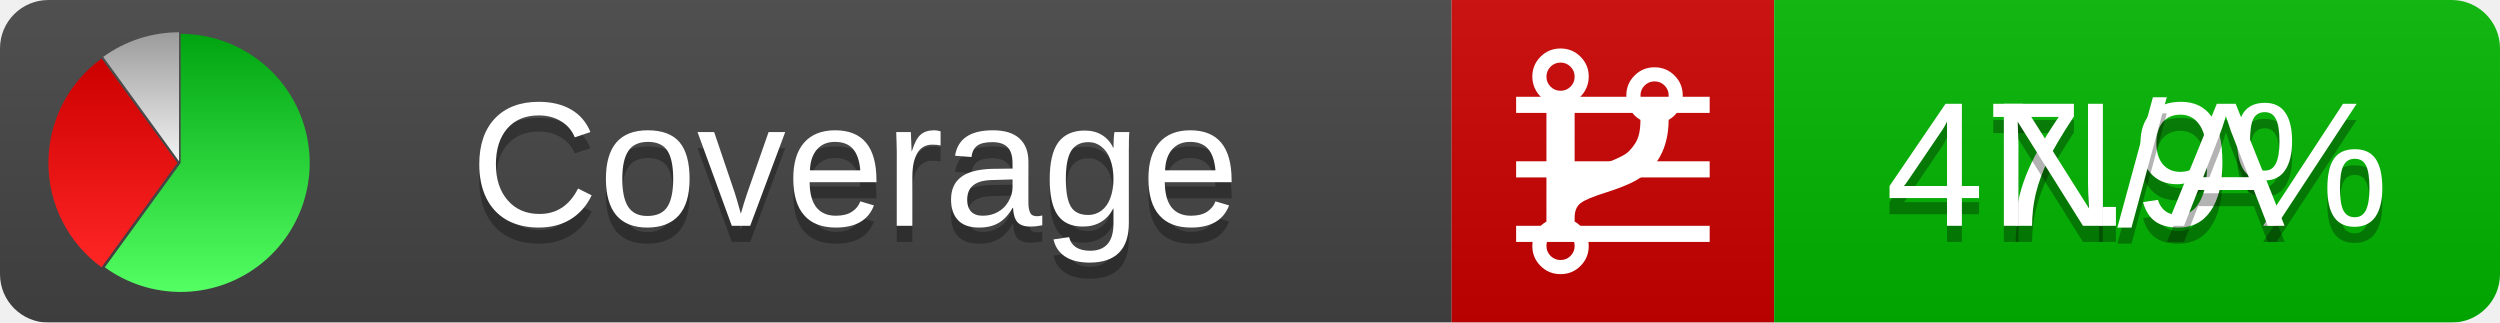
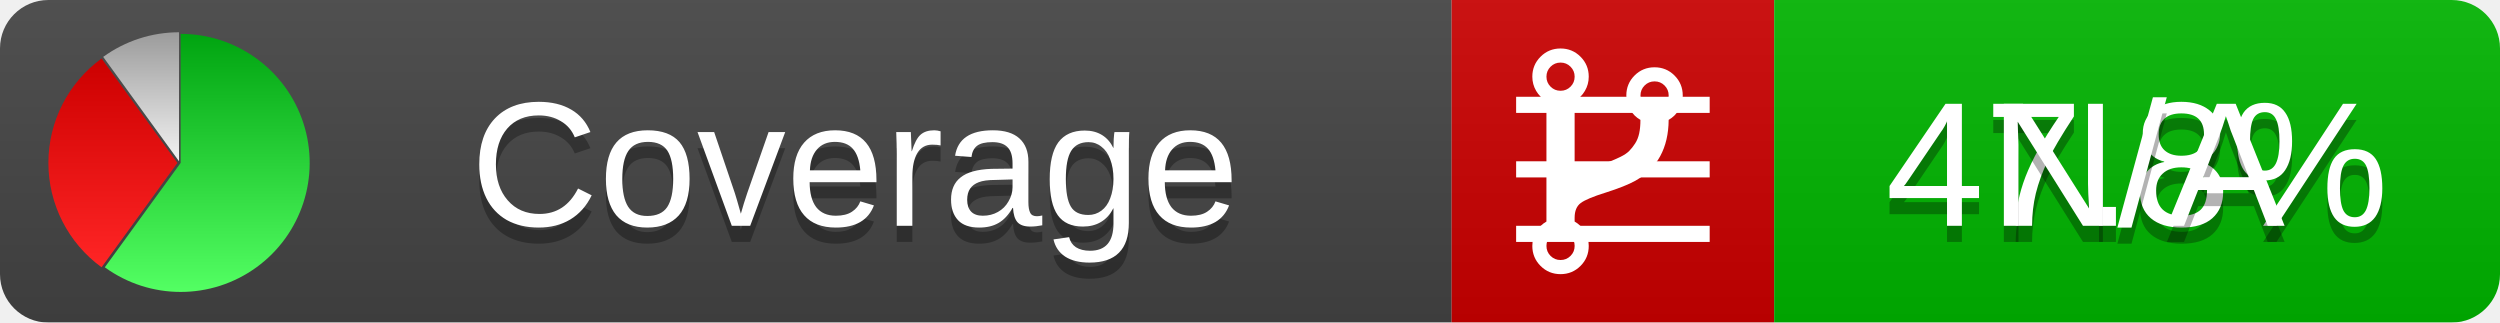
<svg xmlns="http://www.w3.org/2000/svg" xmlns:xlink="http://www.w3.org/1999/xlink" width="155" height="20">
  <style type="text/css">
          
            @keyframes fadeout {
              0 % { visibility: visible; opacity: 1; }
              40% { visibility: visible; opacity: 1; }
              50% { visibility: hidden; opacity: 0; }
              90% { visibility: hidden; opacity: 0; }
              100% { visibility: visible; opacity: 1; }
            }
            @keyframes fadein {
              0% { visibility: hidden; opacity: 0; }
              40% { visibility: hidden; opacity: 0; }
              50% { visibility: visible; opacity: 1; }
              90% { visibility: visible; opacity: 1; }
              100% { visibility: hidden; opacity: 0; }
            }
            .linecoverage {
                animation-duration: 10s;
                animation-name: fadeout;
                animation-iteration-count: infinite;
            }
            .branchcoverage {
                animation-duration: 10s;
                animation-name: fadein;
                animation-iteration-count: infinite;
            }
          
    </style>
  <defs>
    <linearGradient id="gradient" x2="0" y2="100%">
      <stop offset="0" stop-color="#bbb" stop-opacity=".1" />
      <stop offset="1" stop-opacity=".1" />
    </linearGradient>
    <linearGradient id="green" x2="0" y2="100%">
      <stop offset="0" stop-color="#00A410" />
      <stop offset="1" stop-color="#53FF63" />
    </linearGradient>
    <linearGradient id="red" x2="0" y2="100%">
      <stop offset="0" stop-color="#C00" />
      <stop offset="1" stop-color="#FF2525" />
    </linearGradient>
    <linearGradient id="gray" x2="0" y2="100%">
      <stop offset="0" stop-color="#9B9B9B" />
      <stop offset="1" stop-color="#F3F3F3" />
    </linearGradient>
    <mask id="mask">
      <rect width="155" height="20" rx="3" fill="#fff" />
    </mask>
    <g id="icon">
      <path style="fill:url(#green);" d="M205,202.5 l0,-200 a200,200 0 1,1 -117.558,361.803 z" />
      <path style="fill:url(#red);" d="M200,202.5 l-117.558,161.803 a200,200 0 0,1 0,-323.607 z" />
      <path style="fill:url(#gray);" d="M202.5,200 l-117.558,-161.803 a200,200 0 0,1 117.558,-38.196 z" />
    </g>
  </defs>
  <g mask="url(#mask)">
    <rect x="0" y="0" width="90" height="20" fill="#444" />
    <rect x="90" y="0" width="20" height="20" fill="#c00" />
    <rect x="110" y="0" width="45" height="20" fill="#00B600" />
    <rect x="0" y="0" width="155" height="20" fill="url(#gradient)" />
  </g>
  <g>
    <path class="linecoverage" stroke="#fff" d="M94 6.5 h12 M94 10.5 h12 M94 14.5 h12" />
    <path class="branchcoverage" fill="#fff" d="m 97.628,15.247 q 0,-0.364 -0.255,-0.619 -0.255,-0.255 -0.619,-0.255 -0.364,0 -0.619,0.255 -0.255,0.255 -0.255,0.619 0,0.364 0.255,0.619 0.255,0.255 0.619,0.255 0.364,0 0.619,-0.255 0.255,-0.255 0.255,-0.619 z m 0,-10.493 q 0,-0.364 -0.255,-0.619 -0.255,-0.255 -0.619,-0.255 -0.364,0 -0.619,0.255 -0.255,0.255 -0.255,0.619 0,0.364 0.255,0.619 0.255,0.255 0.619,0.255 0.364,0 0.619,-0.255 0.255,-0.255 0.255,-0.619 z m 5.83,1.166 q 0,-0.364 -0.255,-0.619 -0.255,-0.255 -0.619,-0.255 -0.364,0 -0.619,0.255 -0.255,0.255 -0.255,0.619 0,0.364 0.255,0.619 0.255,0.255 0.619,0.255 0.364,0 0.619,-0.255 0.255,-0.255 0.255,-0.619 z m 0.874,0 q 0,0.474 -0.237,0.879 -0.237,0.405 -0.638,0.633 -0.018,2.614 -2.059,3.771 -0.619,0.346 -1.849,0.738 -1.166,0.364 -1.544,0.647 -0.378,0.282 -0.378,0.911 l 0,0.237 q 0.401,0.228 0.638,0.633 0.237,0.405 0.237,0.879 0,0.729 -0.51,1.239 -0.51,0.51 -1.239,0.51 -0.729,0 -1.239,-0.51 -0.51,-0.51 -0.51,-1.239 0,-0.474 0.237,-0.879 0.237,-0.405 0.638,-0.633 l 0,-7.469 q -0.401,-0.228 -0.638,-0.633 -0.237,-0.405 -0.237,-0.879 0,-0.729 0.51,-1.239 0.51,-0.51 1.239,-0.51 0.729,0 1.239,0.51 0.51,0.51 0.51,1.239 0,0.474 -0.237,0.879 -0.237,0.405 -0.638,0.633 l 0,4.527 q 0.492,-0.237 1.403,-0.519 0.501,-0.155 0.797,-0.269 0.296,-0.114 0.642,-0.282 0.346,-0.169 0.537,-0.36 0.191,-0.191 0.369,-0.465 0.178,-0.273 0.255,-0.633 0.077,-0.36 0.077,-0.833 -0.401,-0.228 -0.638,-0.633 -0.237,-0.405 -0.237,-0.879 0,-0.729 0.51,-1.239 0.51,-0.51 1.239,-0.51 0.729,0 1.239,0.51 0.51,0.51 0.51,1.239 z" />
  </g>
  <g fill="#fff" text-anchor="middle" font-family="Verdana,Arial,Geneva,sans-serif" font-size="11">
    <a xlink:href="https://github.com/danielpalme/ReportGenerator" target="_top">
      <use xlink:href="#icon" transform="translate(3,2) scale(.04)" />
    </a>
    <text x="53" y="15" fill="#010101" fill-opacity=".3">Coverage</text>
    <text x="53" y="14" fill="#fff">Coverage</text>
-     <text class="linecoverage" x="132.5" y="15" fill="#010101" fill-opacity=".3">47.9%</text>
-     <text class="linecoverage" x="132.5" y="14">47.9%</text>
+     <text class="linecoverage" x="132.5" y="15" fill="#010101" fill-opacity=".3">47.8%</text>
+     <text class="linecoverage" x="132.5" y="14">47.8%</text>
    <text class="branchcoverage" x="132.5" y="15" fill="#010101" fill-opacity=".3">N/A</text>
    <text class="branchcoverage" x="132.5" y="14">N/A</text>
  </g>
  <g>
    <rect class="linecoverage" x="90" y="0" width="65" height="20" fill-opacity="0" />
    <rect class="branchcoverage" x="90" y="0" width="65" height="20" fill-opacity="0" />
  </g>
</svg>
